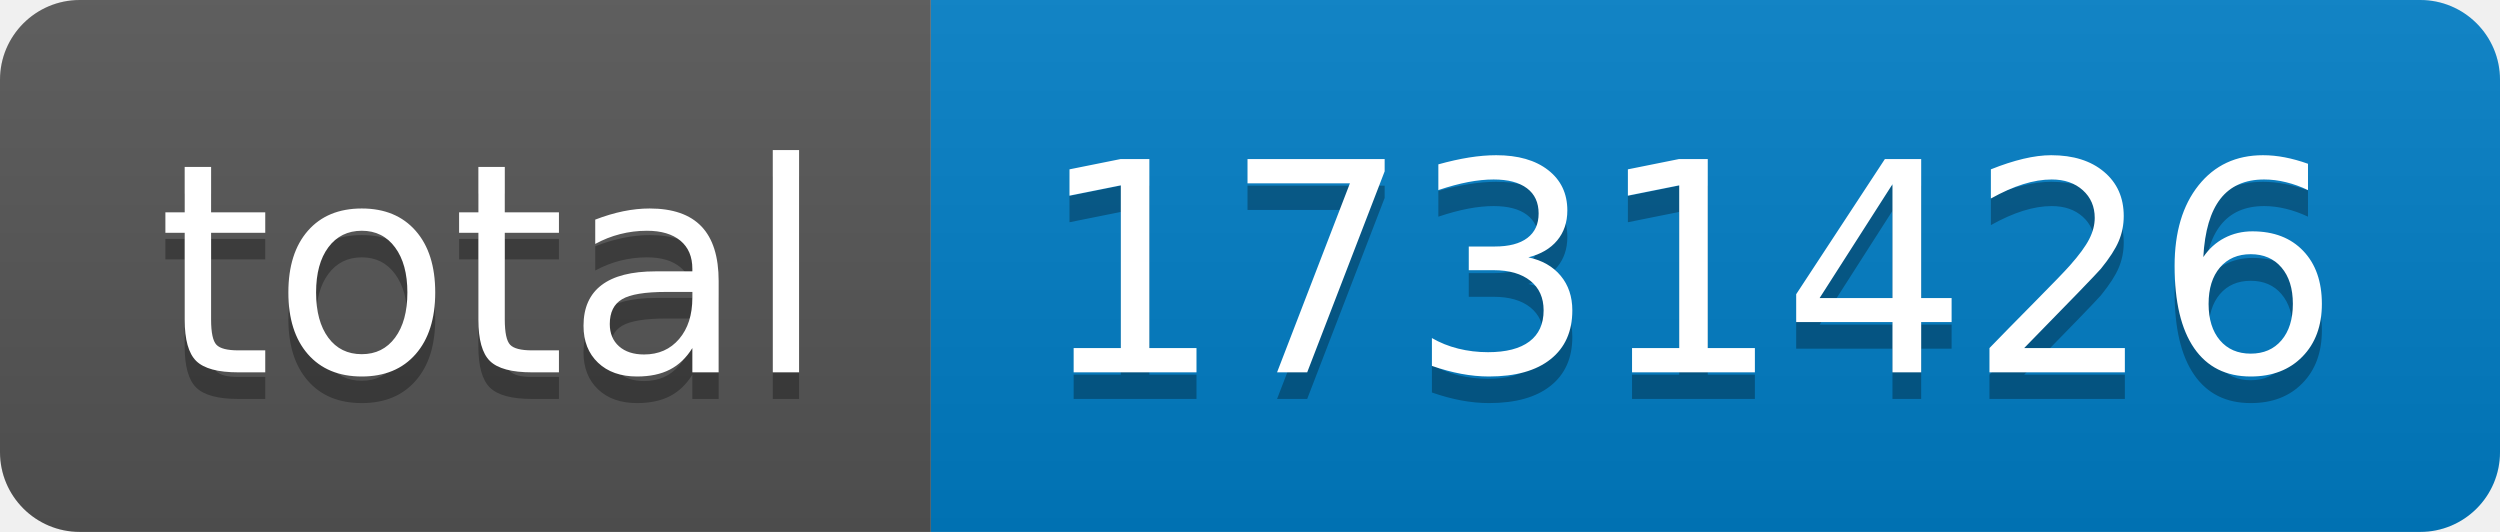
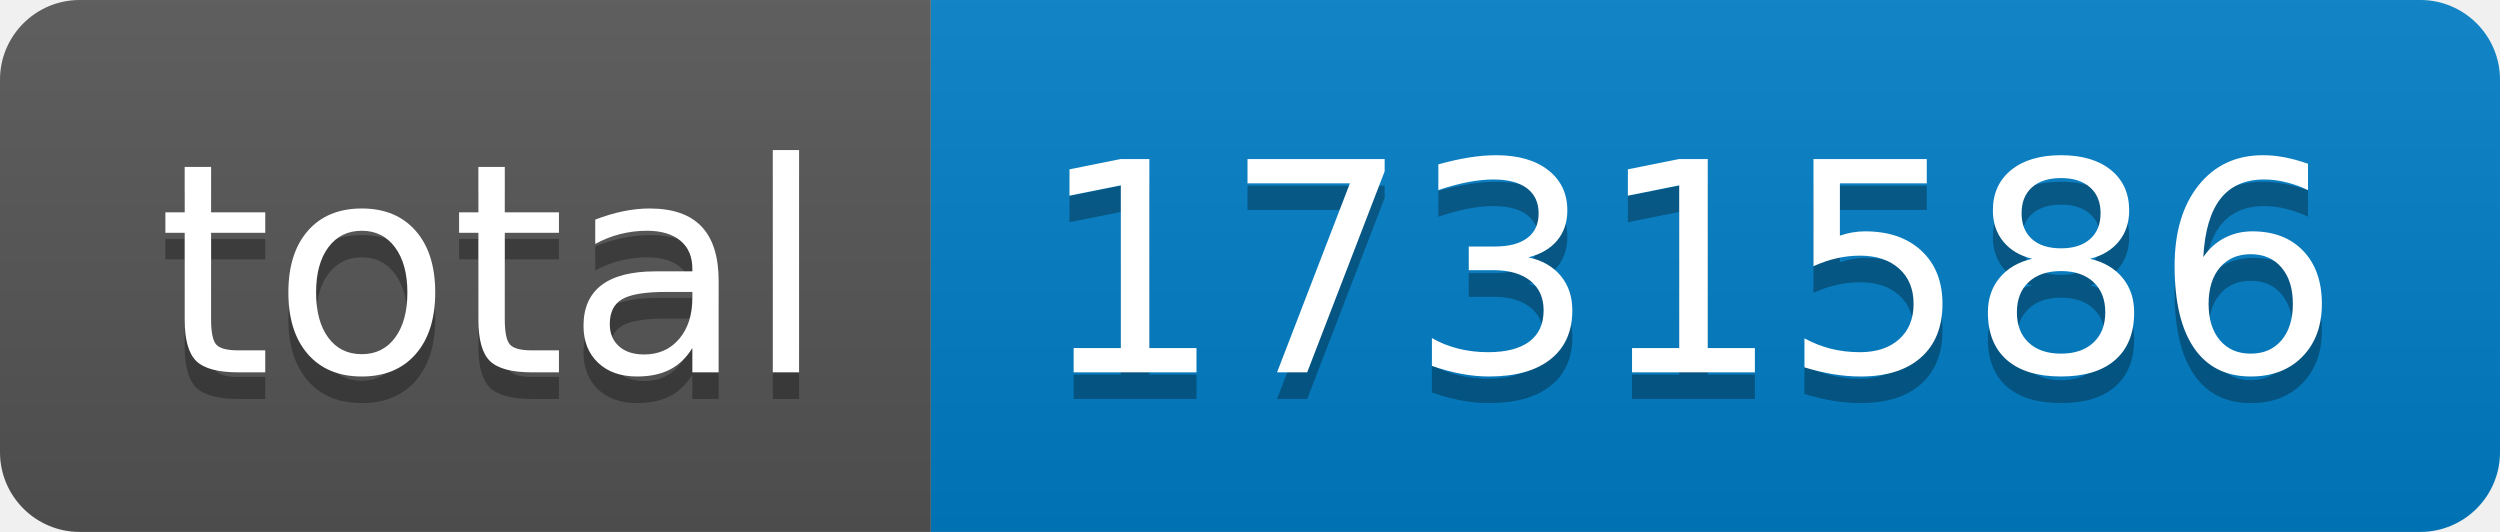
- <svg xmlns="http://www.w3.org/2000/svg" width="94" height="20" role="img" aria-label="total: 1731426">
+ <svg xmlns="http://www.w3.org/2000/svg" width="94" height="20" role="img" aria-label="total: 1731586">
  <linearGradient id="s" x2="0" y2="100%">
    <stop offset="0" stop-color="#bbb" stop-opacity=".1" />
    <stop offset="1" stop-opacity=".1" />
  </linearGradient>
  <clipPath id="r">
    <rect width="94" height="20" rx="3" fill="#fff" />
  </clipPath>
  <g clip-path="url(#r)">
    <rect width="35" height="20" fill="#555" />
    <rect x="35" width="59" height="20" fill="#007ec6" />
    <rect width="94" height="20" fill="url(#s)" />
  </g>
  <g fill="#fff" text-anchor="middle" font-family="Verdana,Geneva,DejaVu Sans,sans-serif" text-rendering="geometricPrecision" font-size="110">
    <text aria-hidden="true" x="185" y="150" fill="#010101" fill-opacity=".3" transform="scale(.1)" textLength="250">total</text>
    <text x="185" y="140" transform="scale(.1)" fill="#fff" textLength="250">total</text>
-     <text aria-hidden="true" x="635" y="150" fill="#010101" fill-opacity=".3" transform="scale(.1)" textLength="490">1731426</text>
-     <text x="635" y="140" transform="scale(.1)" fill="#fff" textLength="490">1731426</text>
+     <text aria-hidden="true" x="635" y="150" fill="#010101" fill-opacity=".3" transform="scale(.1)" textLength="490">1731586</text>
+     <text x="635" y="140" transform="scale(.1)" fill="#fff" textLength="490">1731586</text>
  </g>
</svg>
